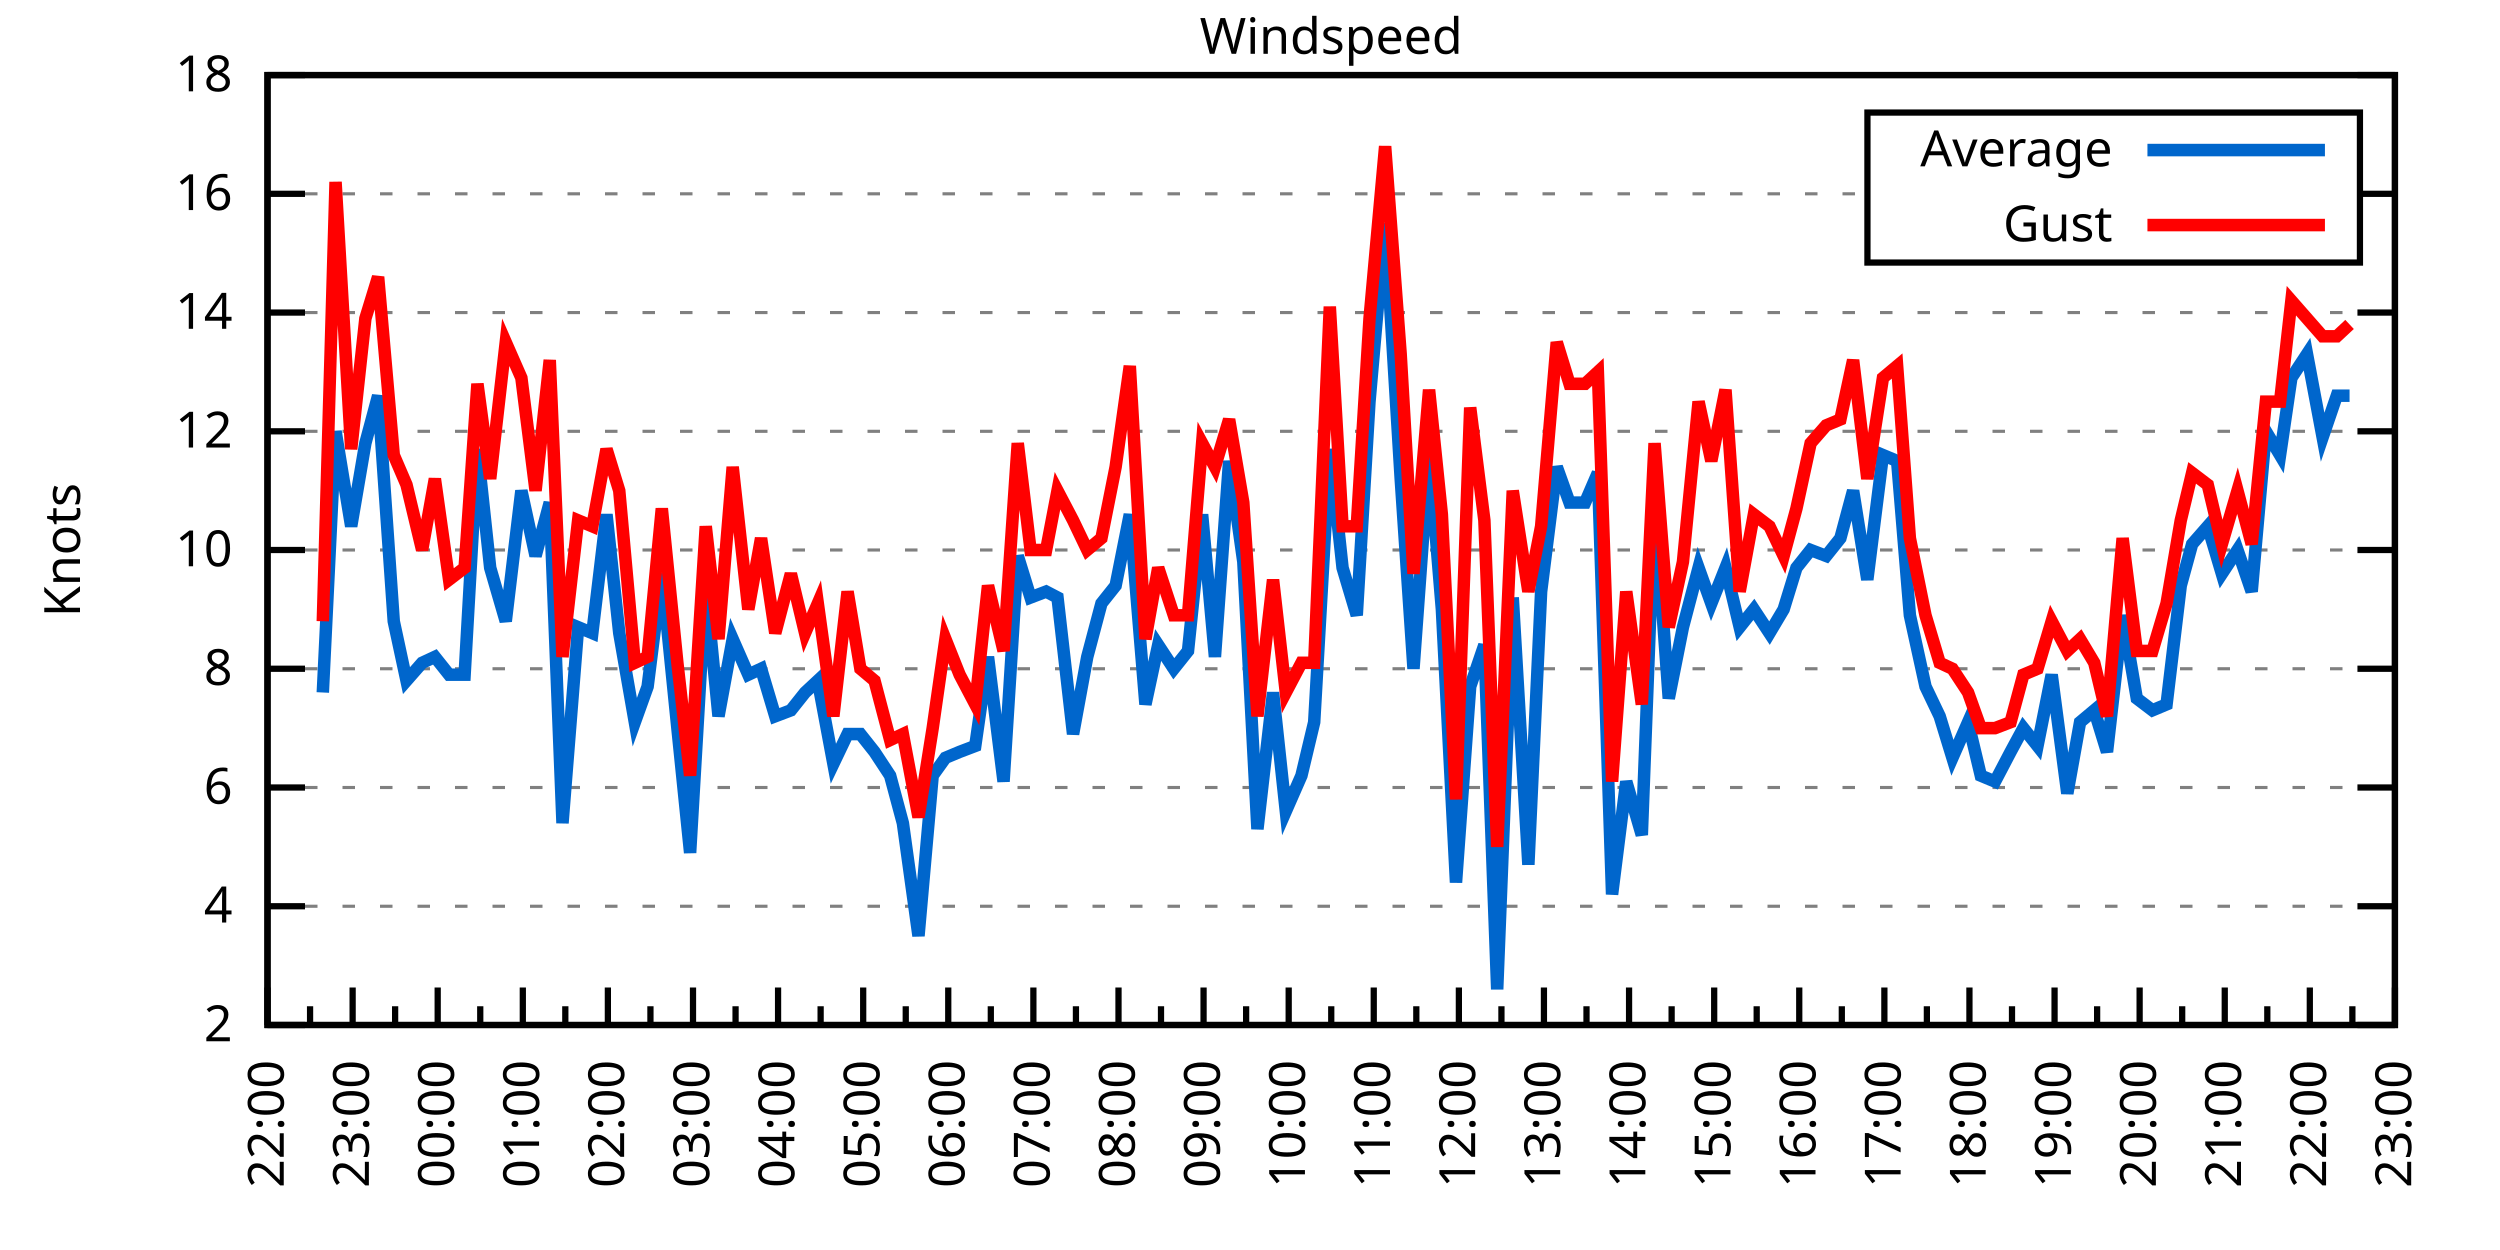
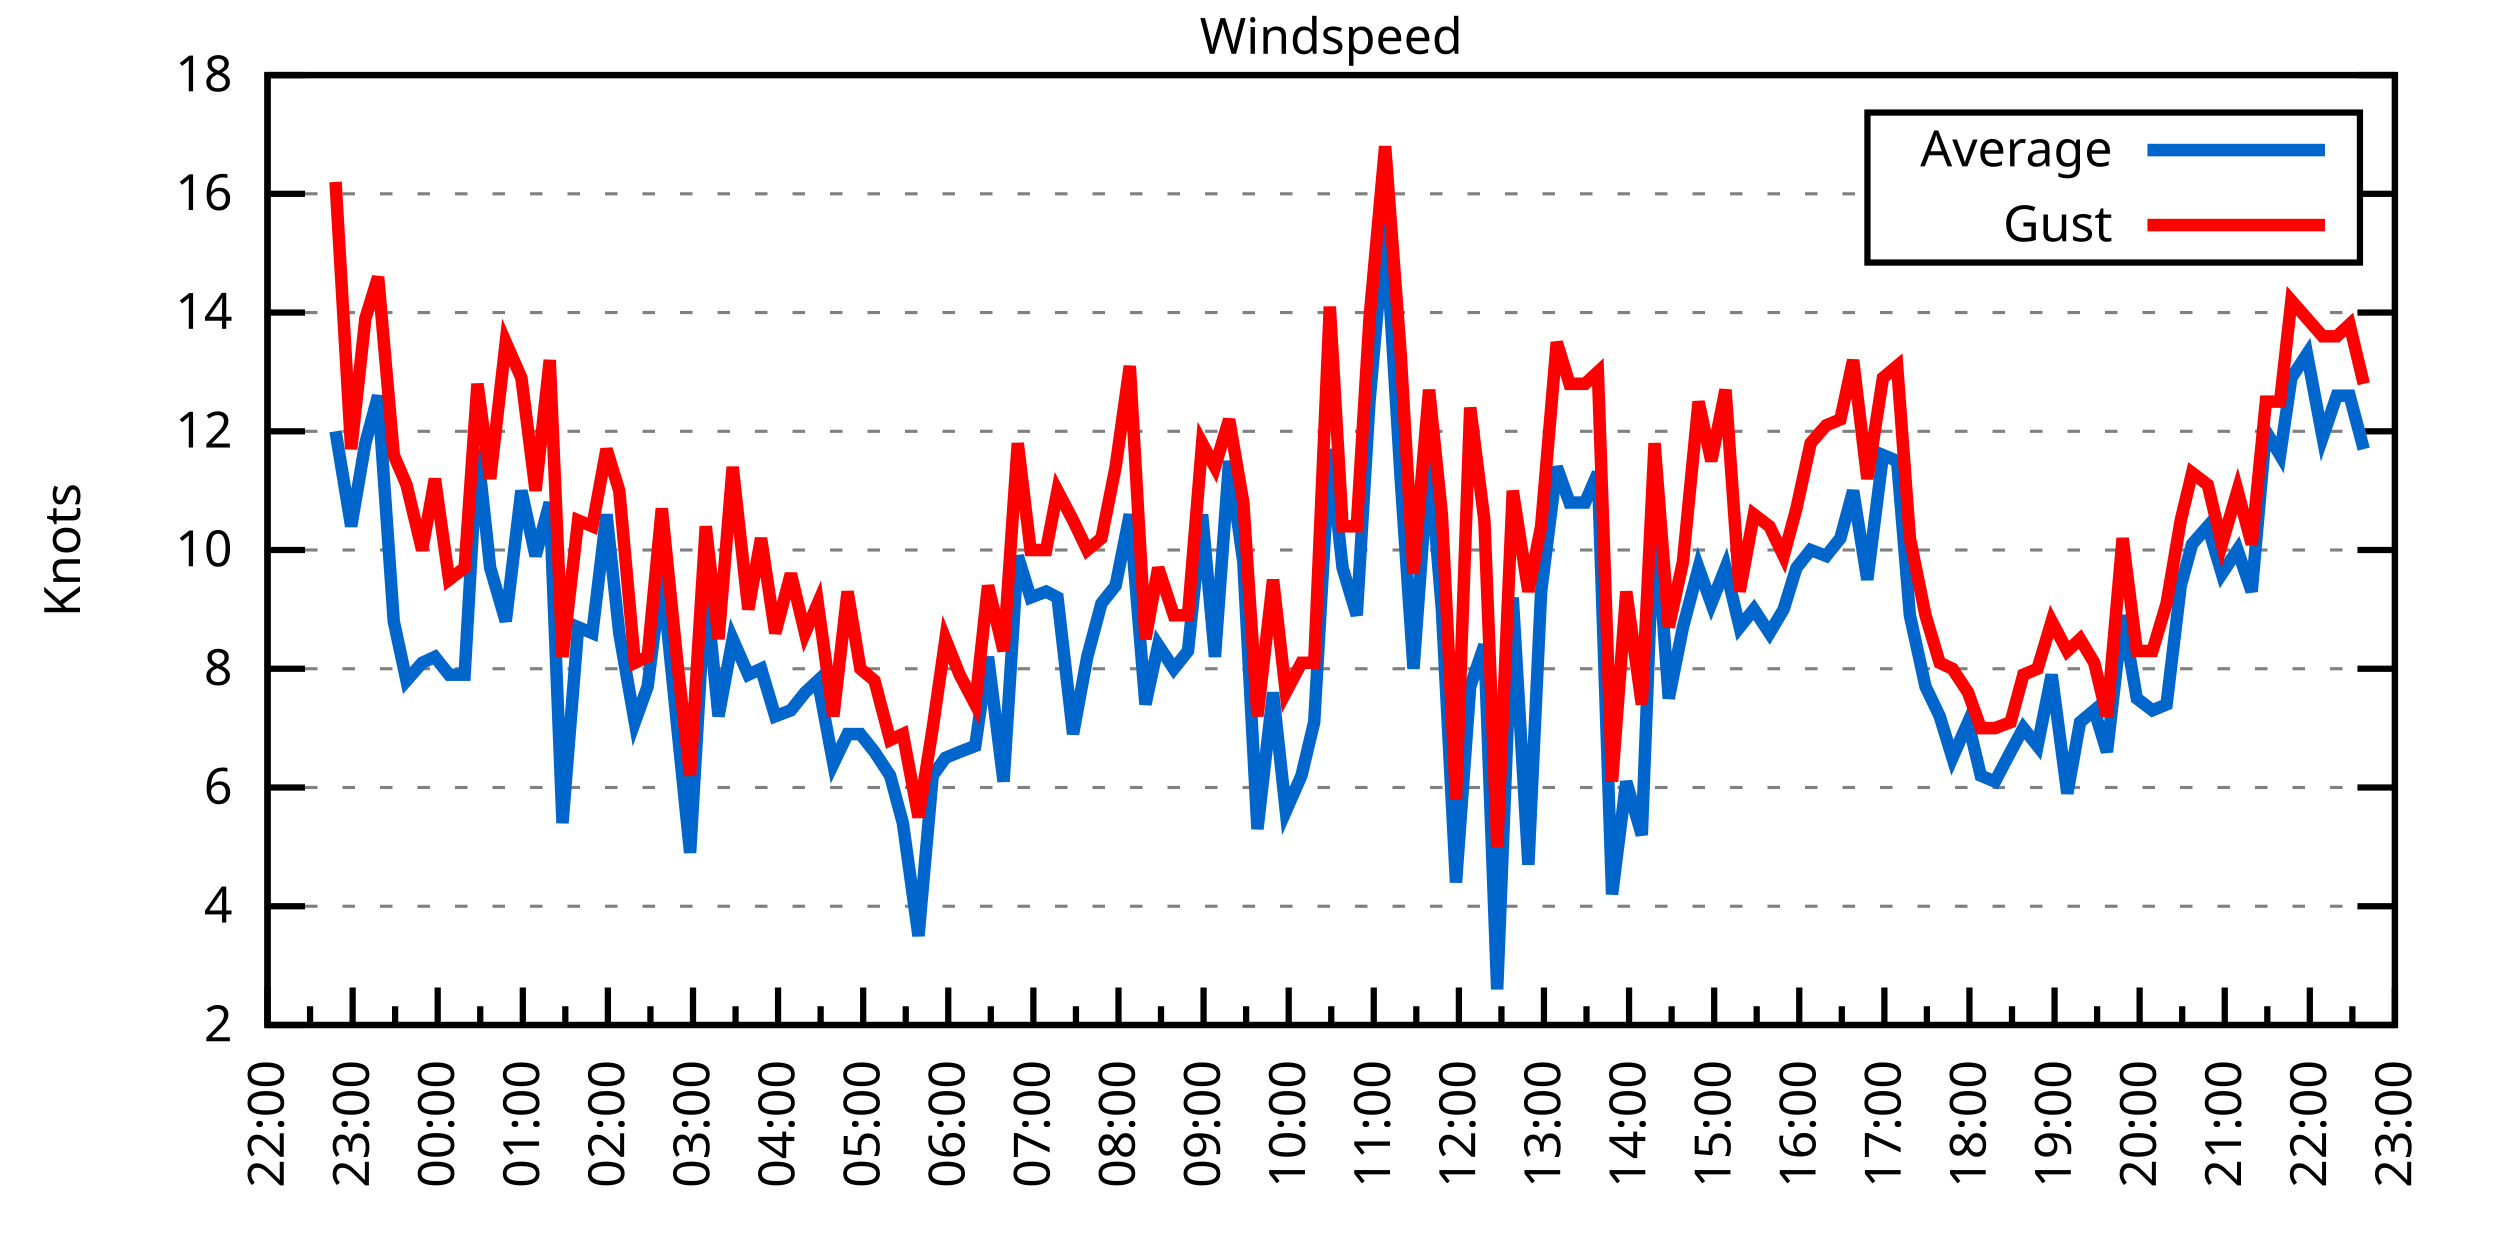
<svg xmlns="http://www.w3.org/2000/svg" xmlns:xlink="http://www.w3.org/1999/xlink" width="400" height="200" viewBox="0 0 400 200">
  <g id="gnuplot_canvas">
    <rect x="0" y="0" width="400" height="200" fill="none" />
    <defs>
      <circle id="gpDot" r="0.5" stroke-width="0.5" stroke="currentColor" />
      <path id="gpPt0" stroke-width="0.333" stroke="currentColor" d="M-1,0 h2 M0,-1 v2" />
      <path id="gpPt1" stroke-width="0.333" stroke="currentColor" d="M-1,-1 L1,1 M1,-1 L-1,1" />
      <path id="gpPt2" stroke-width="0.333" stroke="currentColor" d="M-1,0 L1,0 M0,-1 L0,1 M-1,-1 L1,1 M-1,1 L1,-1" />
      <rect id="gpPt3" stroke-width="0.333" stroke="currentColor" x="-1" y="-1" width="2" height="2" />
      <rect id="gpPt4" stroke-width="0.333" stroke="currentColor" fill="currentColor" x="-1" y="-1" width="2" height="2" />
      <circle id="gpPt5" stroke-width="0.333" stroke="currentColor" cx="0" cy="0" r="1" />
      <use xlink:href="#gpPt5" id="gpPt6" fill="currentColor" stroke="none" />
      <path id="gpPt7" stroke-width="0.333" stroke="currentColor" d="M0,-1.33 L-1.33,0.67 L1.33,0.67 z" />
      <use xlink:href="#gpPt7" id="gpPt8" fill="currentColor" stroke="none" />
      <use xlink:href="#gpPt7" id="gpPt9" stroke="currentColor" transform="rotate(180)" />
      <use xlink:href="#gpPt9" id="gpPt10" fill="currentColor" stroke="none" />
      <use xlink:href="#gpPt3" id="gpPt11" stroke="currentColor" transform="rotate(45)" />
      <use xlink:href="#gpPt11" id="gpPt12" fill="currentColor" stroke="none" />
      <path id="gpPt13" stroke-width="0.333" stroke="currentColor" d="M0,1.330 L1.265,0.411 L0.782,-1.067 L-0.782,-1.076 L-1.265,0.411 z" />
      <use xlink:href="#gpPt13" id="gpPt14" fill="currentColor" stroke="none" />
      <filter id="textbox" filterUnits="objectBoundingBox" x="0" y="0" height="1" width="1">
        <feFlood flood-color="white" flood-opacity="1" result="bgnd" />
        <feComposite in="SourceGraphic" in2="bgnd" operator="atop" />
      </filter>
      <filter id="greybox" filterUnits="objectBoundingBox" x="0" y="0" height="1" width="1">
        <feFlood flood-color="lightgrey" flood-opacity="1" result="grey" />
        <feComposite in="SourceGraphic" in2="grey" operator="atop" />
      </filter>
    </defs>
    <g fill="none" color="white" stroke="currentColor" stroke-width="1.00" stroke-linecap="butt" stroke-linejoin="miter">
</g>
    <g fill="none" color="black" stroke="currentColor" stroke-width="1.00" stroke-linecap="butt" stroke-linejoin="miter">
      <g stroke="none" shape-rendering="crispEdges">
        <polygon fill="rgb(255, 255, 255)" points="42.80,164.00 383.18,164.00 383.18,12.02 42.80,12.02 " />
      </g>
    </g>
    <g fill="none" color="black" stroke="currentColor" stroke-width="1.00" stroke-linecap="butt" stroke-linejoin="miter">
</g>
    <g fill="none" color="black" stroke="black" stroke-width="0.50" stroke-linecap="butt" stroke-linejoin="miter">
</g>
    <g fill="none" color="gray" stroke="currentColor" stroke-width="0.50" stroke-linecap="butt" stroke-linejoin="miter">
      <path stroke="gray" stroke-dasharray="2,4" class="gridline" d="M42.80,164.00 L383.19,164.00  " />
    </g>
    <g fill="none" color="gray" stroke="gray" stroke-width="1.00" stroke-linecap="butt" stroke-linejoin="miter">
</g>
    <g fill="none" color="black" stroke="currentColor" stroke-width="1.00" stroke-linecap="butt" stroke-linejoin="miter">
      <path stroke="black" d="M42.80,164.00 L48.80,164.00 M383.19,164.00 L377.19,164.00  " />
      <g transform="translate(37.20,166.60)" stroke="none" fill="black" font-family="Sans" font-size="8.00" text-anchor="end">
        <text>
          <tspan font-family="Sans"> 2</tspan>
        </text>
      </g>
    </g>
    <g fill="none" color="black" stroke="currentColor" stroke-width="1.00" stroke-linecap="butt" stroke-linejoin="miter">
</g>
    <g fill="none" color="black" stroke="black" stroke-width="0.50" stroke-linecap="butt" stroke-linejoin="miter">
</g>
    <g fill="none" color="gray" stroke="currentColor" stroke-width="0.50" stroke-linecap="butt" stroke-linejoin="miter">
      <path stroke="gray" stroke-dasharray="2,4" class="gridline" d="M42.80,145.00 L383.19,145.00  " />
    </g>
    <g fill="none" color="gray" stroke="gray" stroke-width="1.00" stroke-linecap="butt" stroke-linejoin="miter">
</g>
    <g fill="none" color="black" stroke="currentColor" stroke-width="1.00" stroke-linecap="butt" stroke-linejoin="miter">
      <path stroke="black" d="M42.80,145.00 L48.80,145.00 M383.19,145.00 L377.19,145.00  " />
      <g transform="translate(37.20,147.60)" stroke="none" fill="black" font-family="Sans" font-size="8.00" text-anchor="end">
        <text>
          <tspan font-family="Sans"> 4</tspan>
        </text>
      </g>
    </g>
    <g fill="none" color="black" stroke="currentColor" stroke-width="1.00" stroke-linecap="butt" stroke-linejoin="miter">
</g>
    <g fill="none" color="black" stroke="black" stroke-width="0.50" stroke-linecap="butt" stroke-linejoin="miter">
</g>
    <g fill="none" color="gray" stroke="currentColor" stroke-width="0.50" stroke-linecap="butt" stroke-linejoin="miter">
      <path stroke="gray" stroke-dasharray="2,4" class="gridline" d="M42.80,126.00 L383.19,126.00  " />
    </g>
    <g fill="none" color="gray" stroke="gray" stroke-width="1.00" stroke-linecap="butt" stroke-linejoin="miter">
</g>
    <g fill="none" color="black" stroke="currentColor" stroke-width="1.00" stroke-linecap="butt" stroke-linejoin="miter">
      <path stroke="black" d="M42.80,126.00 L48.80,126.00 M383.19,126.00 L377.19,126.00  " />
      <g transform="translate(37.20,128.60)" stroke="none" fill="black" font-family="Sans" font-size="8.00" text-anchor="end">
        <text>
          <tspan font-family="Sans"> 6</tspan>
        </text>
      </g>
    </g>
    <g fill="none" color="black" stroke="currentColor" stroke-width="1.00" stroke-linecap="butt" stroke-linejoin="miter">
</g>
    <g fill="none" color="black" stroke="black" stroke-width="0.50" stroke-linecap="butt" stroke-linejoin="miter">
</g>
    <g fill="none" color="gray" stroke="currentColor" stroke-width="0.50" stroke-linecap="butt" stroke-linejoin="miter">
      <path stroke="gray" stroke-dasharray="2,4" class="gridline" d="M42.80,107.00 L383.19,107.00  " />
    </g>
    <g fill="none" color="gray" stroke="gray" stroke-width="1.00" stroke-linecap="butt" stroke-linejoin="miter">
</g>
    <g fill="none" color="black" stroke="currentColor" stroke-width="1.00" stroke-linecap="butt" stroke-linejoin="miter">
      <path stroke="black" d="M42.80,107.00 L48.80,107.00 M383.19,107.00 L377.19,107.00  " />
      <g transform="translate(37.20,109.60)" stroke="none" fill="black" font-family="Sans" font-size="8.00" text-anchor="end">
        <text>
          <tspan font-family="Sans"> 8</tspan>
        </text>
      </g>
    </g>
    <g fill="none" color="black" stroke="currentColor" stroke-width="1.00" stroke-linecap="butt" stroke-linejoin="miter">
</g>
    <g fill="none" color="black" stroke="black" stroke-width="0.50" stroke-linecap="butt" stroke-linejoin="miter">
</g>
    <g fill="none" color="gray" stroke="currentColor" stroke-width="0.50" stroke-linecap="butt" stroke-linejoin="miter">
      <path stroke="gray" stroke-dasharray="2,4" class="gridline" d="M42.80,88.00 L383.19,88.00  " />
    </g>
    <g fill="none" color="gray" stroke="gray" stroke-width="1.00" stroke-linecap="butt" stroke-linejoin="miter">
</g>
    <g fill="none" color="black" stroke="currentColor" stroke-width="1.00" stroke-linecap="butt" stroke-linejoin="miter">
      <path stroke="black" d="M42.80,88.00 L48.80,88.00 M383.19,88.00 L377.19,88.00  " />
      <g transform="translate(37.20,90.60)" stroke="none" fill="black" font-family="Sans" font-size="8.00" text-anchor="end">
        <text>
          <tspan font-family="Sans"> 10</tspan>
        </text>
      </g>
    </g>
    <g fill="none" color="black" stroke="currentColor" stroke-width="1.00" stroke-linecap="butt" stroke-linejoin="miter">
</g>
    <g fill="none" color="black" stroke="black" stroke-width="0.50" stroke-linecap="butt" stroke-linejoin="miter">
</g>
    <g fill="none" color="gray" stroke="currentColor" stroke-width="0.50" stroke-linecap="butt" stroke-linejoin="miter">
      <path stroke="gray" stroke-dasharray="2,4" class="gridline" d="M42.80,69.01 L383.19,69.01  " />
    </g>
    <g fill="none" color="gray" stroke="gray" stroke-width="1.00" stroke-linecap="butt" stroke-linejoin="miter">
</g>
    <g fill="none" color="black" stroke="currentColor" stroke-width="1.00" stroke-linecap="butt" stroke-linejoin="miter">
      <path stroke="black" d="M42.80,69.01 L48.80,69.01 M383.19,69.01 L377.19,69.01  " />
      <g transform="translate(37.20,71.61)" stroke="none" fill="black" font-family="Sans" font-size="8.00" text-anchor="end">
        <text>
          <tspan font-family="Sans"> 12</tspan>
        </text>
      </g>
    </g>
    <g fill="none" color="black" stroke="currentColor" stroke-width="1.00" stroke-linecap="butt" stroke-linejoin="miter">
</g>
    <g fill="none" color="black" stroke="black" stroke-width="0.50" stroke-linecap="butt" stroke-linejoin="miter">
</g>
    <g fill="none" color="gray" stroke="currentColor" stroke-width="0.50" stroke-linecap="butt" stroke-linejoin="miter">
      <path stroke="gray" stroke-dasharray="2,4" class="gridline" d="M42.80,50.01 L383.19,50.01  " />
    </g>
    <g fill="none" color="gray" stroke="gray" stroke-width="1.00" stroke-linecap="butt" stroke-linejoin="miter">
</g>
    <g fill="none" color="black" stroke="currentColor" stroke-width="1.00" stroke-linecap="butt" stroke-linejoin="miter">
      <path stroke="black" d="M42.80,50.01 L48.80,50.01 M383.19,50.01 L377.19,50.01  " />
      <g transform="translate(37.20,52.61)" stroke="none" fill="black" font-family="Sans" font-size="8.00" text-anchor="end">
        <text>
          <tspan font-family="Sans"> 14</tspan>
        </text>
      </g>
    </g>
    <g fill="none" color="black" stroke="currentColor" stroke-width="1.00" stroke-linecap="butt" stroke-linejoin="miter">
</g>
    <g fill="none" color="black" stroke="black" stroke-width="0.50" stroke-linecap="butt" stroke-linejoin="miter">
</g>
    <g fill="none" color="gray" stroke="currentColor" stroke-width="0.50" stroke-linecap="butt" stroke-linejoin="miter">
      <path stroke="gray" stroke-dasharray="2,4" class="gridline" d="M42.80,31.01 L298.79,31.01 M377.59,31.01 L383.19,31.01  " />
    </g>
    <g fill="none" color="gray" stroke="gray" stroke-width="1.00" stroke-linecap="butt" stroke-linejoin="miter">
</g>
    <g fill="none" color="black" stroke="currentColor" stroke-width="1.00" stroke-linecap="butt" stroke-linejoin="miter">
      <path stroke="black" d="M42.80,31.01 L48.80,31.01 M383.19,31.01 L377.19,31.01  " />
      <g transform="translate(37.20,33.61)" stroke="none" fill="black" font-family="Sans" font-size="8.00" text-anchor="end">
        <text>
          <tspan font-family="Sans"> 16</tspan>
        </text>
      </g>
    </g>
    <g fill="none" color="black" stroke="currentColor" stroke-width="1.00" stroke-linecap="butt" stroke-linejoin="miter">
</g>
    <g fill="none" color="black" stroke="black" stroke-width="0.50" stroke-linecap="butt" stroke-linejoin="miter">
</g>
    <g fill="none" color="gray" stroke="currentColor" stroke-width="0.50" stroke-linecap="butt" stroke-linejoin="miter">
      <path stroke="gray" stroke-dasharray="2,4" class="gridline" d="M42.80,12.01 L383.19,12.01  " />
    </g>
    <g fill="none" color="gray" stroke="gray" stroke-width="1.00" stroke-linecap="butt" stroke-linejoin="miter">
</g>
    <g fill="none" color="black" stroke="currentColor" stroke-width="1.00" stroke-linecap="butt" stroke-linejoin="miter">
      <path stroke="black" d="M42.80,12.01 L48.80,12.01 M383.19,12.01 L377.19,12.01  " />
      <g transform="translate(37.20,14.61)" stroke="none" fill="black" font-family="Sans" font-size="8.00" text-anchor="end">
        <text>
          <tspan font-family="Sans"> 18</tspan>
        </text>
      </g>
    </g>
    <g fill="none" color="black" stroke="currentColor" stroke-width="1.00" stroke-linecap="butt" stroke-linejoin="miter">
      <path stroke="black" d="M42.80,164.00 L42.80,158.00  " />
      <g transform="translate(45.40,169.60) rotate(270)" stroke="none" fill="black" font-family="Sans" font-size="8.00" text-anchor="end">
        <text>
          <tspan font-family="Sans">22:00</tspan>
        </text>
      </g>
    </g>
    <g fill="none" color="black" stroke="currentColor" stroke-width="1.00" stroke-linecap="butt" stroke-linejoin="miter">
      <path stroke="black" d="M49.61,164.00 L49.61,161.00 M56.42,164.00 L56.42,158.00  " />
      <g transform="translate(59.02,169.60) rotate(270)" stroke="none" fill="black" font-family="Sans" font-size="8.00" text-anchor="end">
        <text>
          <tspan font-family="Sans">23:00</tspan>
        </text>
      </g>
    </g>
    <g fill="none" color="black" stroke="currentColor" stroke-width="1.00" stroke-linecap="butt" stroke-linejoin="miter">
      <path stroke="black" d="M63.22,164.00 L63.22,161.00 M70.03,164.00 L70.03,158.00  " />
      <g transform="translate(72.63,169.60) rotate(270)" stroke="none" fill="black" font-family="Sans" font-size="8.00" text-anchor="end">
        <text>
          <tspan font-family="Sans">00:00</tspan>
        </text>
      </g>
    </g>
    <g fill="none" color="black" stroke="currentColor" stroke-width="1.00" stroke-linecap="butt" stroke-linejoin="miter">
      <path stroke="black" d="M76.84,164.00 L76.84,161.00 M83.65,164.00 L83.65,158.00  " />
      <g transform="translate(86.25,169.60) rotate(270)" stroke="none" fill="black" font-family="Sans" font-size="8.00" text-anchor="end">
        <text>
          <tspan font-family="Sans">01:00</tspan>
        </text>
      </g>
    </g>
    <g fill="none" color="black" stroke="currentColor" stroke-width="1.00" stroke-linecap="butt" stroke-linejoin="miter">
      <path stroke="black" d="M90.45,164.00 L90.45,161.00 M97.26,164.00 L97.26,158.00  " />
      <g transform="translate(99.86,169.60) rotate(270)" stroke="none" fill="black" font-family="Sans" font-size="8.00" text-anchor="end">
        <text>
          <tspan font-family="Sans">02:00</tspan>
        </text>
      </g>
    </g>
    <g fill="none" color="black" stroke="currentColor" stroke-width="1.00" stroke-linecap="butt" stroke-linejoin="miter">
      <path stroke="black" d="M104.07,164.00 L104.07,161.00 M110.88,164.00 L110.88,158.00  " />
      <g transform="translate(113.48,169.60) rotate(270)" stroke="none" fill="black" font-family="Sans" font-size="8.00" text-anchor="end">
        <text>
          <tspan font-family="Sans">03:00</tspan>
        </text>
      </g>
    </g>
    <g fill="none" color="black" stroke="currentColor" stroke-width="1.00" stroke-linecap="butt" stroke-linejoin="miter">
      <path stroke="black" d="M117.69,164.00 L117.69,161.00 M124.49,164.00 L124.49,158.00  " />
      <g transform="translate(127.09,169.60) rotate(270)" stroke="none" fill="black" font-family="Sans" font-size="8.00" text-anchor="end">
        <text>
          <tspan font-family="Sans">04:00</tspan>
        </text>
      </g>
    </g>
    <g fill="none" color="black" stroke="currentColor" stroke-width="1.00" stroke-linecap="butt" stroke-linejoin="miter">
      <path stroke="black" d="M131.30,164.00 L131.30,161.00 M138.11,164.00 L138.11,158.00  " />
      <g transform="translate(140.71,169.60) rotate(270)" stroke="none" fill="black" font-family="Sans" font-size="8.00" text-anchor="end">
        <text>
          <tspan font-family="Sans">05:00</tspan>
        </text>
      </g>
    </g>
    <g fill="none" color="black" stroke="currentColor" stroke-width="1.00" stroke-linecap="butt" stroke-linejoin="miter">
      <path stroke="black" d="M144.92,164.00 L144.92,161.00 M151.72,164.00 L151.72,158.00  " />
      <g transform="translate(154.32,169.60) rotate(270)" stroke="none" fill="black" font-family="Sans" font-size="8.00" text-anchor="end">
        <text>
          <tspan font-family="Sans">06:00</tspan>
        </text>
      </g>
    </g>
    <g fill="none" color="black" stroke="currentColor" stroke-width="1.00" stroke-linecap="butt" stroke-linejoin="miter">
      <path stroke="black" d="M158.53,164.00 L158.53,161.00 M165.34,164.00 L165.34,158.00  " />
      <g transform="translate(167.94,169.60) rotate(270)" stroke="none" fill="black" font-family="Sans" font-size="8.00" text-anchor="end">
        <text>
          <tspan font-family="Sans">07:00</tspan>
        </text>
      </g>
    </g>
    <g fill="none" color="black" stroke="currentColor" stroke-width="1.00" stroke-linecap="butt" stroke-linejoin="miter">
      <path stroke="black" d="M172.15,164.00 L172.15,161.00 M178.96,164.00 L178.96,158.00  " />
      <g transform="translate(181.56,169.60) rotate(270)" stroke="none" fill="black" font-family="Sans" font-size="8.00" text-anchor="end">
        <text>
          <tspan font-family="Sans">08:00</tspan>
        </text>
      </g>
    </g>
    <g fill="none" color="black" stroke="currentColor" stroke-width="1.00" stroke-linecap="butt" stroke-linejoin="miter">
      <path stroke="black" d="M185.76,164.00 L185.76,161.00 M192.57,164.00 L192.57,158.00  " />
      <g transform="translate(195.17,169.60) rotate(270)" stroke="none" fill="black" font-family="Sans" font-size="8.00" text-anchor="end">
        <text>
          <tspan font-family="Sans">09:00</tspan>
        </text>
      </g>
    </g>
    <g fill="none" color="black" stroke="currentColor" stroke-width="1.00" stroke-linecap="butt" stroke-linejoin="miter">
      <path stroke="black" d="M199.38,164.00 L199.38,161.00 M206.19,164.00 L206.19,158.00  " />
      <g transform="translate(208.79,169.60) rotate(270)" stroke="none" fill="black" font-family="Sans" font-size="8.00" text-anchor="end">
        <text>
          <tspan font-family="Sans">10:00</tspan>
        </text>
      </g>
    </g>
    <g fill="none" color="black" stroke="currentColor" stroke-width="1.00" stroke-linecap="butt" stroke-linejoin="miter">
      <path stroke="black" d="M213.00,164.00 L213.00,161.00 M219.80,164.00 L219.80,158.00  " />
      <g transform="translate(222.40,169.60) rotate(270)" stroke="none" fill="black" font-family="Sans" font-size="8.00" text-anchor="end">
        <text>
          <tspan font-family="Sans">11:00</tspan>
        </text>
      </g>
    </g>
    <g fill="none" color="black" stroke="currentColor" stroke-width="1.00" stroke-linecap="butt" stroke-linejoin="miter">
      <path stroke="black" d="M226.61,164.00 L226.61,161.00 M233.42,164.00 L233.42,158.00  " />
      <g transform="translate(236.02,169.60) rotate(270)" stroke="none" fill="black" font-family="Sans" font-size="8.00" text-anchor="end">
        <text>
          <tspan font-family="Sans">12:00</tspan>
        </text>
      </g>
    </g>
    <g fill="none" color="black" stroke="currentColor" stroke-width="1.00" stroke-linecap="butt" stroke-linejoin="miter">
      <path stroke="black" d="M240.23,164.00 L240.23,161.00 M247.03,164.00 L247.03,158.00  " />
      <g transform="translate(249.63,169.60) rotate(270)" stroke="none" fill="black" font-family="Sans" font-size="8.00" text-anchor="end">
        <text>
          <tspan font-family="Sans">13:00</tspan>
        </text>
      </g>
    </g>
    <g fill="none" color="black" stroke="currentColor" stroke-width="1.00" stroke-linecap="butt" stroke-linejoin="miter">
      <path stroke="black" d="M253.84,164.00 L253.84,161.00 M260.65,164.00 L260.65,158.00  " />
      <g transform="translate(263.25,169.60) rotate(270)" stroke="none" fill="black" font-family="Sans" font-size="8.00" text-anchor="end">
        <text>
          <tspan font-family="Sans">14:00</tspan>
        </text>
      </g>
    </g>
    <g fill="none" color="black" stroke="currentColor" stroke-width="1.00" stroke-linecap="butt" stroke-linejoin="miter">
      <path stroke="black" d="M267.46,164.00 L267.46,161.00 M274.27,164.00 L274.27,158.00  " />
      <g transform="translate(276.87,169.60) rotate(270)" stroke="none" fill="black" font-family="Sans" font-size="8.00" text-anchor="end">
        <text>
          <tspan font-family="Sans">15:00</tspan>
        </text>
      </g>
    </g>
    <g fill="none" color="black" stroke="currentColor" stroke-width="1.00" stroke-linecap="butt" stroke-linejoin="miter">
      <path stroke="black" d="M281.07,164.00 L281.07,161.00 M287.88,164.00 L287.88,158.00  " />
      <g transform="translate(290.48,169.60) rotate(270)" stroke="none" fill="black" font-family="Sans" font-size="8.00" text-anchor="end">
        <text>
          <tspan font-family="Sans">16:00</tspan>
        </text>
      </g>
    </g>
    <g fill="none" color="black" stroke="currentColor" stroke-width="1.00" stroke-linecap="butt" stroke-linejoin="miter">
      <path stroke="black" d="M294.69,164.00 L294.69,161.00 M301.50,164.00 L301.50,158.00  " />
      <g transform="translate(304.10,169.60) rotate(270)" stroke="none" fill="black" font-family="Sans" font-size="8.00" text-anchor="end">
        <text>
          <tspan font-family="Sans">17:00</tspan>
        </text>
      </g>
    </g>
    <g fill="none" color="black" stroke="currentColor" stroke-width="1.00" stroke-linecap="butt" stroke-linejoin="miter">
      <path stroke="black" d="M308.30,164.00 L308.30,161.00 M315.11,164.00 L315.11,158.00  " />
      <g transform="translate(317.71,169.60) rotate(270)" stroke="none" fill="black" font-family="Sans" font-size="8.00" text-anchor="end">
        <text>
          <tspan font-family="Sans">18:00</tspan>
        </text>
      </g>
    </g>
    <g fill="none" color="black" stroke="currentColor" stroke-width="1.00" stroke-linecap="butt" stroke-linejoin="miter">
      <path stroke="black" d="M321.92,164.00 L321.92,161.00 M328.73,164.00 L328.73,158.00  " />
      <g transform="translate(331.33,169.60) rotate(270)" stroke="none" fill="black" font-family="Sans" font-size="8.00" text-anchor="end">
        <text>
          <tspan font-family="Sans">19:00</tspan>
        </text>
      </g>
    </g>
    <g fill="none" color="black" stroke="currentColor" stroke-width="1.00" stroke-linecap="butt" stroke-linejoin="miter">
      <path stroke="black" d="M335.54,164.00 L335.54,161.00 M342.34,164.00 L342.34,158.00  " />
      <g transform="translate(344.94,169.60) rotate(270)" stroke="none" fill="black" font-family="Sans" font-size="8.00" text-anchor="end">
        <text>
          <tspan font-family="Sans">20:00</tspan>
        </text>
      </g>
    </g>
    <g fill="none" color="black" stroke="currentColor" stroke-width="1.00" stroke-linecap="butt" stroke-linejoin="miter">
      <path stroke="black" d="M349.15,164.00 L349.15,161.00 M355.96,164.00 L355.96,158.00  " />
      <g transform="translate(358.56,169.60) rotate(270)" stroke="none" fill="black" font-family="Sans" font-size="8.00" text-anchor="end">
        <text>
          <tspan font-family="Sans">21:00</tspan>
        </text>
      </g>
    </g>
    <g fill="none" color="black" stroke="currentColor" stroke-width="1.00" stroke-linecap="butt" stroke-linejoin="miter">
      <path stroke="black" d="M362.77,164.00 L362.77,161.00 M369.57,164.00 L369.57,158.00  " />
      <g transform="translate(372.17,169.60) rotate(270)" stroke="none" fill="black" font-family="Sans" font-size="8.00" text-anchor="end">
        <text>
          <tspan font-family="Sans">22:00</tspan>
        </text>
      </g>
    </g>
    <g fill="none" color="black" stroke="currentColor" stroke-width="1.00" stroke-linecap="butt" stroke-linejoin="miter">
      <path stroke="black" d="M376.38,164.00 L376.38,161.00 M383.19,164.00 L383.19,158.00  " />
      <g transform="translate(385.79,169.60) rotate(270)" stroke="none" fill="black" font-family="Sans" font-size="8.00" text-anchor="end">
        <text>
          <tspan font-family="Sans">23:00</tspan>
        </text>
      </g>
    </g>
    <g fill="none" color="black" stroke="currentColor" stroke-width="1.00" stroke-linecap="butt" stroke-linejoin="miter">
</g>
    <g fill="none" color="black" stroke="currentColor" stroke-width="1.00" stroke-linecap="butt" stroke-linejoin="miter">
      <path stroke="black" d="M42.80,12.01 L42.80,164.00 L383.19,164.00 L383.19,12.01 L42.80,12.01 Z  " />
    </g>
    <g fill="none" color="black" stroke="currentColor" stroke-width="1.00" stroke-linecap="butt" stroke-linejoin="miter">
      <g transform="translate(12.80,88.01) rotate(270)" stroke="none" fill="black" font-family="Sans" font-size="8.00" text-anchor="middle">
        <text>
          <tspan font-family="Sans">Knots</tspan>
        </text>
      </g>
    </g>
    <g fill="none" color="black" stroke="currentColor" stroke-width="1.00" stroke-linecap="butt" stroke-linejoin="miter">
</g>
    <g fill="none" color="black" stroke="currentColor" stroke-width="1.00" stroke-linecap="butt" stroke-linejoin="miter">
      <path stroke="black" d="M298.79,42.01 L298.79,18.01 L377.59,18.01 L377.59,42.01 L298.79,42.01 Z  " />
    </g>
    <g id="Windspeed_plot_1">
      <g fill="none" color="white" stroke="black" stroke-width="2.00" stroke-linecap="butt" stroke-linejoin="miter">
</g>
      <g fill="none" color="black" stroke="currentColor" stroke-width="2.00" stroke-linecap="butt" stroke-linejoin="miter">
        <g transform="translate(337.99,26.61)" stroke="none" fill="black" font-family="Sans" font-size="8.00" text-anchor="end">
          <text>
            <tspan font-family="Sans">Average</tspan>
          </text>
        </g>
      </g>
      <g fill="none" color="black" stroke="currentColor" stroke-width="2.00" stroke-linecap="butt" stroke-linejoin="miter">
-         <path stroke="rgb(  0, 102, 204)" d="M343.59,24.01 L371.99,24.01 M51.65,110.80 L53.69,69.01 L56.19,84.21 L58.46,70.91 L60.50,63.31 L63.00,99.40   L65.04,108.90 L67.54,106.05 L69.58,105.10 L71.85,107.95 L74.34,107.95 L76.39,71.86 L78.43,90.85 L80.92,99.40   L83.42,78.51 L85.69,88.95 L87.96,80.41 L90.00,131.70 L92.50,100.35 L94.77,101.30 L97.04,82.31 L99.08,101.30   L101.57,115.55 L103.62,109.85 L105.89,91.80 L108.38,116.50 L110.42,136.45 L112.92,93.70 L114.96,114.60 L117.23,102.25   L119.73,107.95 L121.77,107.00 L124.04,114.60 L126.54,113.65 L128.81,110.80 L130.85,108.90 L133.34,122.20 L135.61,117.45   L137.66,117.45 L139.92,120.30 L142.42,124.10 L144.46,131.70 L146.96,149.75 L149.23,124.10 L151.27,121.25 L153.54,120.30   L156.04,119.35 L158.08,105.10 L160.57,125.05 L162.84,88.95 L164.89,95.60 L167.38,94.65 L169.20,95.60 L171.69,117.45   L173.96,105.10 L176.23,96.55 L178.50,93.70 L180.77,82.31 L183.27,112.70 L185.31,103.20 L187.81,107.00 L190.08,104.15   L192.34,82.31 L194.39,105.10 L196.66,73.76 L198.93,89.90 L201.19,132.65 L203.69,110.80 L205.73,129.80 L208.23,124.10   L210.27,115.55 L212.77,71.86 L214.81,90.85 L217.08,98.45 L219.12,64.26 L221.62,35.76 L224.11,76.61 L226.16,107.00   L228.65,72.81 L230.70,97.50 L232.96,141.20 L235.23,109.85 L237.50,103.20 L239.55,158.30 L242.04,95.60 L244.54,138.35   L246.58,94.65 L249.08,74.71 L251.12,80.41 L253.61,80.41 L255.66,75.66 L257.93,143.10 L260.20,125.05 L262.69,133.60   L264.73,80.41 L267.00,111.75 L269.27,100.35 L271.77,90.85 L273.81,96.55 L276.08,90.85 L278.35,100.35 L280.62,97.50   L283.12,101.30 L285.38,97.50 L287.43,90.85 L289.70,88.00 L292.19,88.95 L294.46,86.11 L296.50,78.51 L298.77,92.75   L301.27,72.81 L303.54,73.76 L305.58,98.45 L308.08,109.85 L310.35,114.60 L312.39,121.25 L314.89,115.55 L316.93,124.10   L319.20,125.05 L321.69,120.30 L323.74,116.50 L326.00,119.35 L328.27,107.95 L330.77,126.95 L332.81,115.55 L335.08,113.65   L337.12,120.30 L339.62,98.45 L341.89,111.75 L344.39,113.65 L346.65,112.70 L348.92,93.70 L350.74,87.06 L353.24,84.21   L355.50,91.80 L358.00,88.00 L360.27,94.65 L362.54,69.01 L364.81,72.81 L366.62,60.46 L369.12,56.66 L371.62,69.96   L373.89,63.31 L375.93,63.31  " />
+         <path stroke="rgb(  0, 102, 204)" d="M343.59,24.01 L371.99,24.01 M53.69,69.01 L56.19,84.21 L58.46,70.91 L60.50,63.31 L63.00,99.40 L65.04,108.90   L67.54,106.05 L69.58,105.10 L71.85,107.95 L74.34,107.95 L76.39,71.86 L78.43,90.85 L80.92,99.40 L83.42,78.51   L85.69,88.95 L87.96,80.41 L90.00,131.70 L92.50,100.35 L94.77,101.30 L97.04,82.31 L99.08,101.30 L101.57,115.55   L103.62,109.85 L105.89,91.80 L108.38,116.50 L110.42,136.45 L112.92,93.70 L114.96,114.60 L117.23,102.25 L119.73,107.95   L121.77,107.00 L124.04,114.60 L126.54,113.65 L128.81,110.80 L130.85,108.90 L133.34,122.20 L135.61,117.45 L137.66,117.45   L139.92,120.30 L142.42,124.10 L144.46,131.70 L146.96,149.75 L149.23,124.10 L151.27,121.25 L153.54,120.30 L156.04,119.35   L158.08,105.10 L160.57,125.05 L162.84,88.95 L164.89,95.60 L167.38,94.65 L169.20,95.60 L171.69,117.45 L173.96,105.10   L176.23,96.55 L178.50,93.70 L180.77,82.31 L183.27,112.70 L185.31,103.20 L187.81,107.00 L190.08,104.15 L192.34,82.31   L194.39,105.10 L196.66,73.76 L198.93,89.90 L201.19,132.65 L203.69,110.80 L205.73,129.80 L208.23,124.10 L210.27,115.55   L212.77,71.86 L214.81,90.85 L217.08,98.45 L219.12,64.26 L221.62,35.76 L224.11,76.61 L226.16,107.00 L228.65,72.81   L230.70,97.50 L232.96,141.20 L235.23,109.85 L237.50,103.20 L239.55,158.30 L242.04,95.60 L244.54,138.35 L246.58,94.65   L249.08,74.71 L251.12,80.41 L253.61,80.41 L255.66,75.66 L257.93,143.10 L260.20,125.05 L262.69,133.60 L264.73,80.41   L267.00,111.75 L269.27,100.35 L271.77,90.85 L273.81,96.55 L276.08,90.85 L278.35,100.35 L280.62,97.50 L283.12,101.30   L285.38,97.50 L287.43,90.85 L289.70,88.00 L292.19,88.95 L294.46,86.11 L296.50,78.51 L298.77,92.75 L301.27,72.81   L303.54,73.76 L305.58,98.45 L308.08,109.85 L310.35,114.60 L312.39,121.25 L314.89,115.55 L316.93,124.10 L319.20,125.05   L321.69,120.30 L323.74,116.50 L326.00,119.35 L328.27,107.95 L330.77,126.95 L332.81,115.55 L335.08,113.65 L337.12,120.30   L339.62,98.45 L341.89,111.75 L344.39,113.65 L346.65,112.70 L348.92,93.70 L350.74,87.06 L353.24,84.21 L355.50,91.80   L358.00,88.00 L360.27,94.65 L362.54,69.01 L364.81,72.81 L366.62,60.46 L369.12,56.66 L371.62,69.96 L373.89,63.31   L375.93,63.31 L378.20,71.86  " />
      </g>
    </g>
    <g id="Windspeed_plot_2">
      <g fill="none" color="black" stroke="currentColor" stroke-width="2.00" stroke-linecap="butt" stroke-linejoin="miter">
        <g transform="translate(337.99,38.61)" stroke="none" fill="black" font-family="Sans" font-size="8.00" text-anchor="end">
          <text>
            <tspan font-family="Sans">Gust</tspan>
          </text>
        </g>
      </g>
      <g fill="none" color="black" stroke="currentColor" stroke-width="2.00" stroke-linecap="butt" stroke-linejoin="miter">
-         <path stroke="rgb(255,   0,   0)" d="M343.59,36.01 L371.99,36.01 M51.65,99.40 L53.69,29.11 L56.19,71.86 L58.46,50.96 L60.50,44.31 L63.00,72.81   L65.04,77.56 L67.54,88.00 L69.58,76.61 L71.85,92.75 L74.34,90.85 L76.39,61.41 L78.43,76.61 L80.92,54.76   L83.42,60.46 L85.69,78.51 L87.96,57.61 L90.00,105.10 L92.50,83.26 L94.77,84.21 L97.04,71.86 L99.08,78.51   L101.57,106.05 L103.62,105.10 L105.89,81.36 L108.38,106.05 L110.42,124.10 L112.92,84.21 L114.96,102.25 L117.23,74.71   L119.73,97.50 L121.77,86.11 L124.04,101.30 L126.54,91.80 L128.81,101.30 L130.85,96.55 L133.34,114.60 L135.61,94.65   L137.66,107.00 L139.92,108.90 L142.42,118.40 L144.46,117.45 L146.96,130.75 L149.23,116.50 L151.27,102.25 L153.54,107.95   L156.04,112.70 L158.08,93.70 L160.57,104.15 L162.84,70.91 L164.89,88.00 L167.38,88.00 L169.20,78.51 L171.69,83.26   L173.96,88.00 L176.23,86.11 L178.50,74.71 L180.77,58.56 L183.27,102.25 L185.31,90.85 L187.81,98.45 L190.08,98.45   L192.34,70.91 L194.39,74.71 L196.66,67.11 L198.93,80.41 L201.19,114.60 L203.69,92.75 L205.73,110.80 L208.23,106.05   L210.27,106.05 L212.77,49.06 L214.81,84.21 L217.08,84.21 L219.12,50.96 L221.62,23.41 L224.11,56.66 L226.16,91.80   L228.65,62.36 L230.70,82.31 L232.96,127.90 L235.23,65.21 L237.50,83.26 L239.55,135.50 L242.04,78.51 L244.54,94.65   L246.58,84.21 L249.08,54.76 L251.12,61.41 L253.61,61.41 L255.66,59.51 L257.93,125.05 L260.20,94.65 L262.69,112.70   L264.73,70.91 L267.00,100.35 L269.27,89.90 L271.77,64.26 L273.81,73.76 L276.08,62.36 L278.35,94.65 L280.62,82.31   L283.12,84.21 L285.38,88.95 L287.43,81.36 L289.70,70.91 L292.19,68.06 L294.46,67.11 L296.50,57.61 L298.77,76.61   L301.27,60.46 L303.54,58.56 L305.58,86.11 L308.08,98.45 L310.35,106.05 L312.39,107.00 L314.89,110.80 L316.93,116.50   L319.20,116.50 L321.69,115.55 L323.74,107.95 L326.00,107.00 L328.27,99.40 L330.77,104.15 L332.81,102.25 L335.08,106.05   L337.12,114.60 L339.62,86.11 L341.89,104.15 L344.39,104.15 L346.65,96.55 L348.92,83.26 L350.74,75.66 L353.24,77.56   L355.50,87.06 L358.00,78.51 L360.27,87.06 L362.54,64.26 L364.81,64.26 L366.62,48.11 L369.12,50.96 L371.62,53.81   L373.89,53.81 L375.93,51.91  " />
+         <path stroke="rgb(255,   0,   0)" d="M343.59,36.01 L371.99,36.01 M53.69,29.11 L56.19,71.86 L58.46,50.96 L60.50,44.31 L63.00,72.81 L65.04,77.56   L67.54,88.00 L69.58,76.61 L71.85,92.75 L74.34,90.85 L76.39,61.41 L78.43,76.61 L80.92,54.76 L83.42,60.46   L85.69,78.51 L87.96,57.61 L90.00,105.10 L92.50,83.26 L94.77,84.21 L97.04,71.86 L99.08,78.51 L101.57,106.05   L103.62,105.10 L105.89,81.36 L108.38,106.05 L110.42,124.10 L112.92,84.21 L114.96,102.25 L117.23,74.71 L119.73,97.50   L121.77,86.11 L124.04,101.30 L126.54,91.80 L128.81,101.30 L130.85,96.55 L133.34,114.60 L135.61,94.65 L137.66,107.00   L139.92,108.90 L142.42,118.40 L144.46,117.45 L146.96,130.75 L149.23,116.50 L151.27,102.25 L153.54,107.95 L156.04,112.70   L158.08,93.70 L160.57,104.15 L162.84,70.91 L164.89,88.00 L167.38,88.00 L169.20,78.51 L171.69,83.26 L173.96,88.00   L176.23,86.11 L178.50,74.71 L180.77,58.56 L183.27,102.25 L185.31,90.85 L187.81,98.45 L190.08,98.45 L192.34,70.91   L194.39,74.71 L196.66,67.11 L198.93,80.41 L201.19,114.60 L203.69,92.75 L205.73,110.80 L208.23,106.05 L210.27,106.05   L212.77,49.06 L214.81,84.21 L217.08,84.21 L219.12,50.96 L221.62,23.41 L224.11,56.66 L226.16,91.80 L228.65,62.36   L230.70,82.31 L232.96,127.90 L235.23,65.21 L237.50,83.26 L239.55,135.50 L242.04,78.51 L244.54,94.65 L246.58,84.21   L249.08,54.76 L251.12,61.41 L253.61,61.41 L255.66,59.51 L257.93,125.05 L260.20,94.65 L262.69,112.70 L264.73,70.91   L267.00,100.35 L269.27,89.90 L271.77,64.26 L273.81,73.76 L276.08,62.36 L278.35,94.65 L280.62,82.31 L283.12,84.21   L285.38,88.95 L287.43,81.36 L289.70,70.91 L292.19,68.06 L294.46,67.11 L296.50,57.61 L298.77,76.61 L301.27,60.46   L303.54,58.56 L305.58,86.11 L308.08,98.45 L310.35,106.05 L312.39,107.00 L314.89,110.80 L316.93,116.50 L319.20,116.50   L321.69,115.55 L323.74,107.95 L326.00,107.00 L328.27,99.40 L330.77,104.15 L332.81,102.25 L335.08,106.05 L337.12,114.60   L339.62,86.11 L341.89,104.15 L344.39,104.15 L346.65,96.55 L348.92,83.26 L350.74,75.66 L353.24,77.56 L355.50,87.06   L358.00,78.51 L360.27,87.06 L362.54,64.26 L364.81,64.26 L366.62,48.11 L369.12,50.96 L371.62,53.81 L373.89,53.81   L375.93,51.91 L378.20,61.41  " />
      </g>
    </g>
    <g fill="none" color="black" stroke="currentColor" stroke-width="2.00" stroke-linecap="butt" stroke-linejoin="miter">
</g>
    <g fill="none" color="black" stroke="black" stroke-width="1.00" stroke-linecap="butt" stroke-linejoin="miter">
</g>
    <g fill="none" color="black" stroke="currentColor" stroke-width="1.00" stroke-linecap="butt" stroke-linejoin="miter">
      <path stroke="black" d="M42.80,12.01 L42.80,164.00 L383.19,164.00 L383.19,12.01 L42.80,12.01 Z  " />
    </g>
    <g fill="none" color="black" stroke="currentColor" stroke-width="1.00" stroke-linecap="butt" stroke-linejoin="miter">
      <g transform="translate(212.99,8.61)" stroke="none" fill="black" font-family="Sans" font-size="8.00" text-anchor="middle">
        <text>
          <tspan font-family="Sans">Windspeed</tspan>
        </text>
      </g>
    </g>
    <g fill="none" color="black" stroke="currentColor" stroke-width="1.00" stroke-linecap="butt" stroke-linejoin="miter">
</g>
  </g>
</svg>
